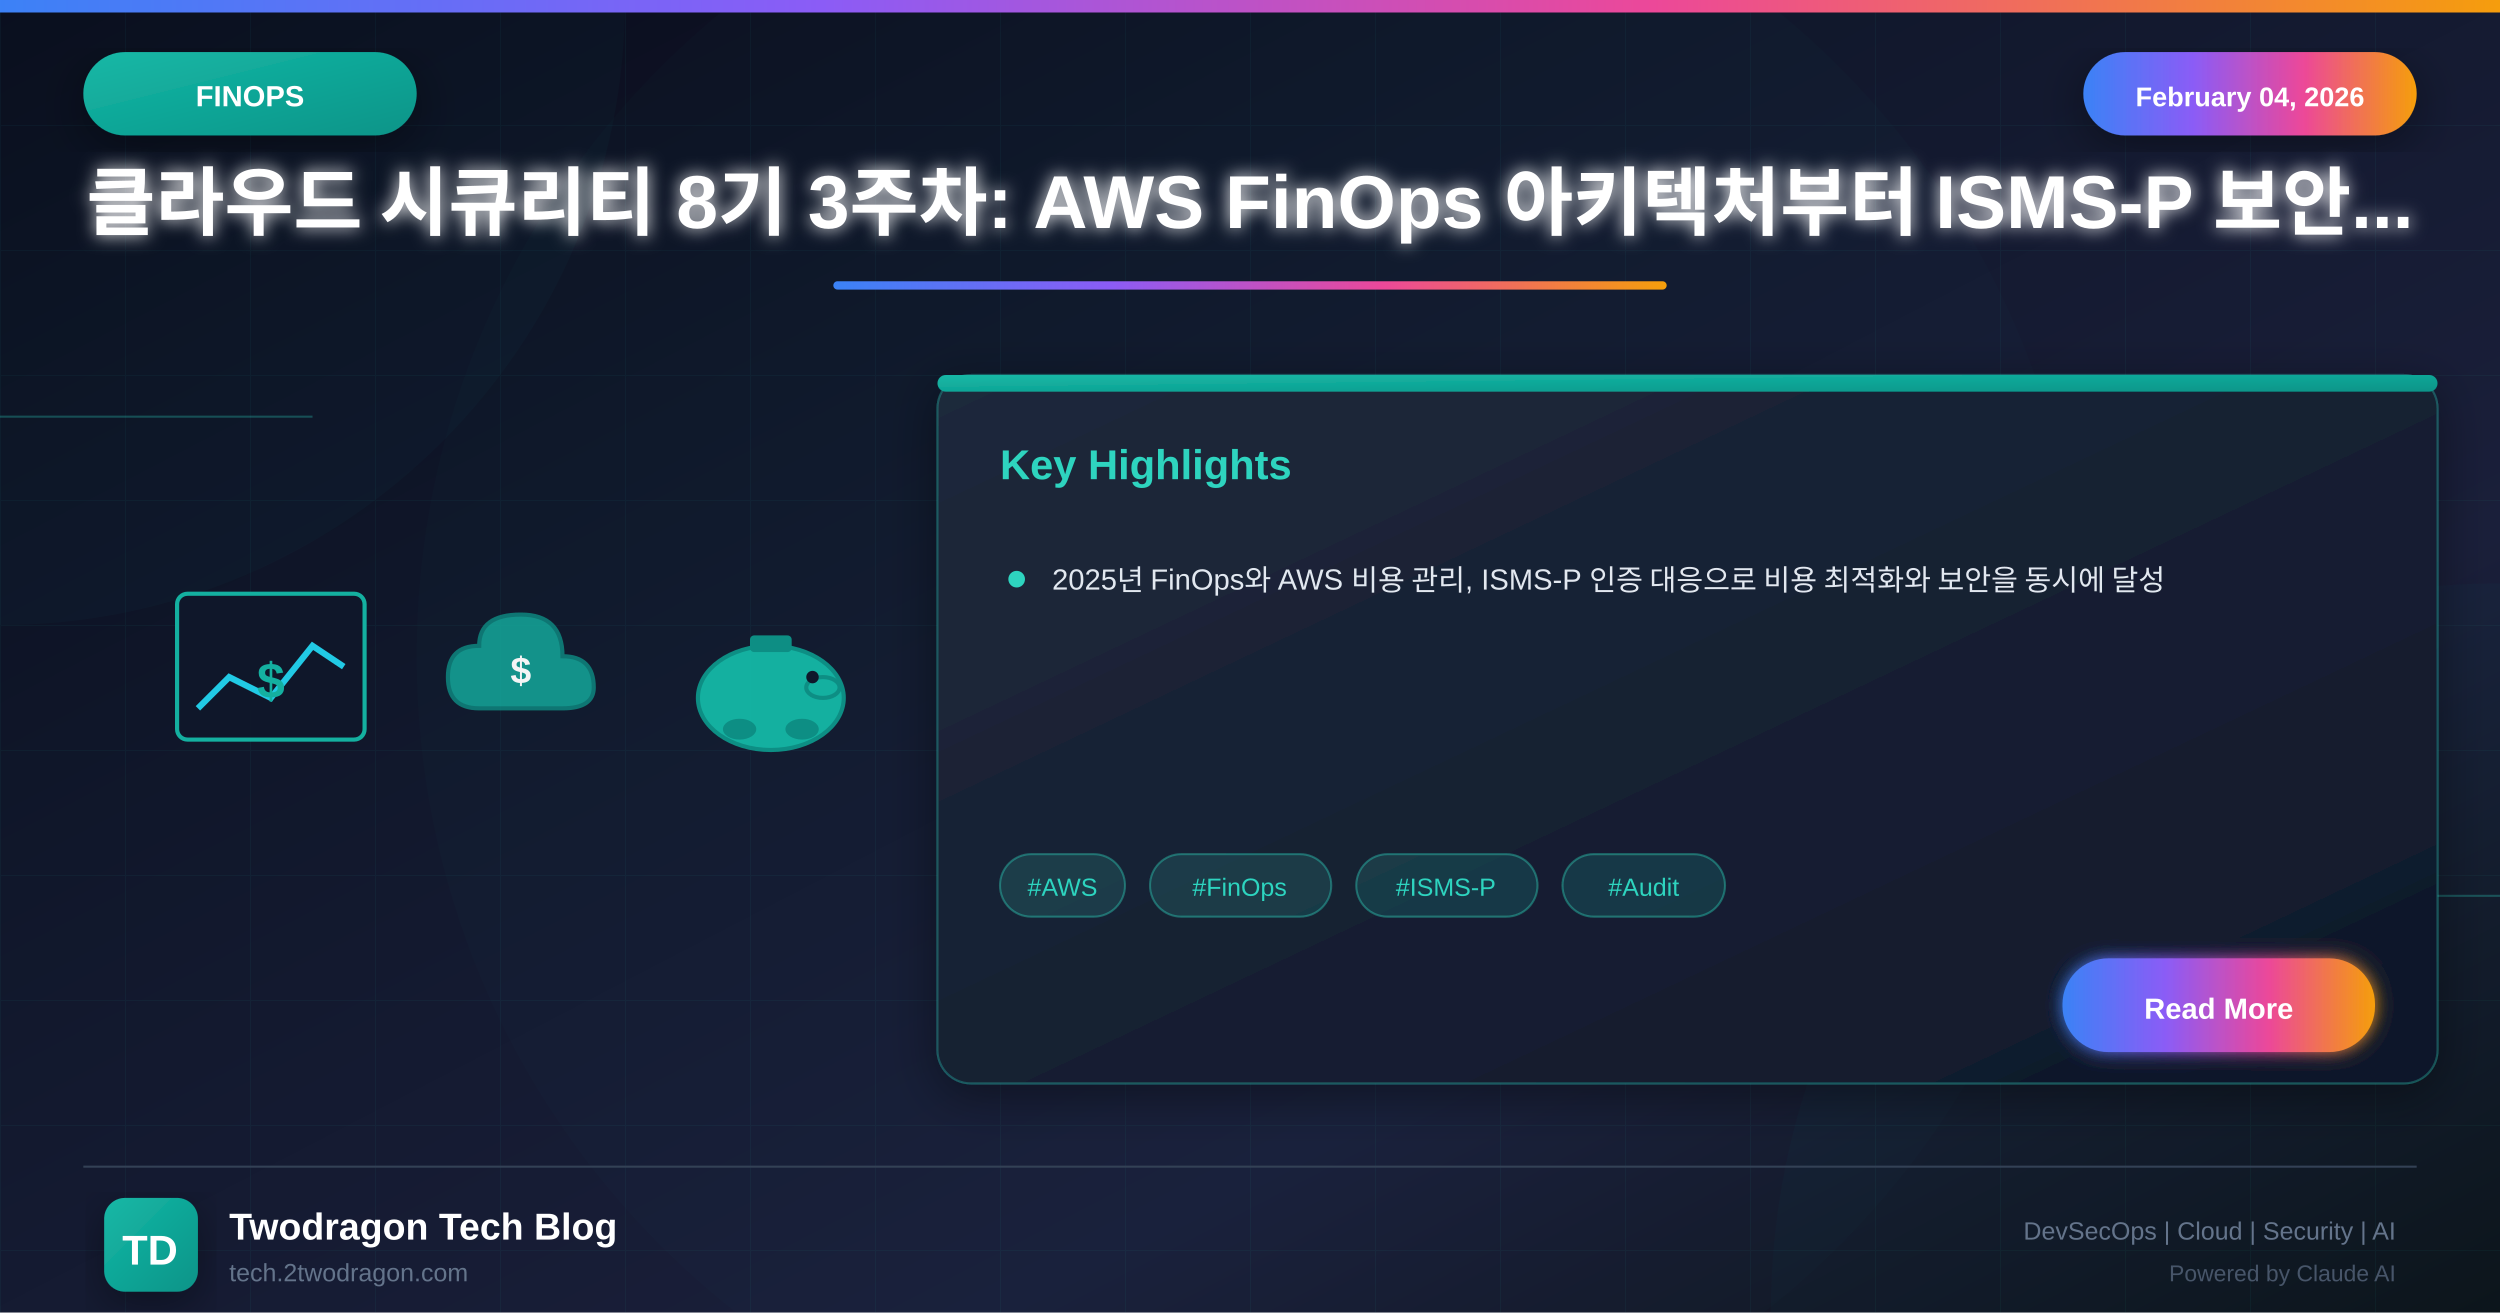
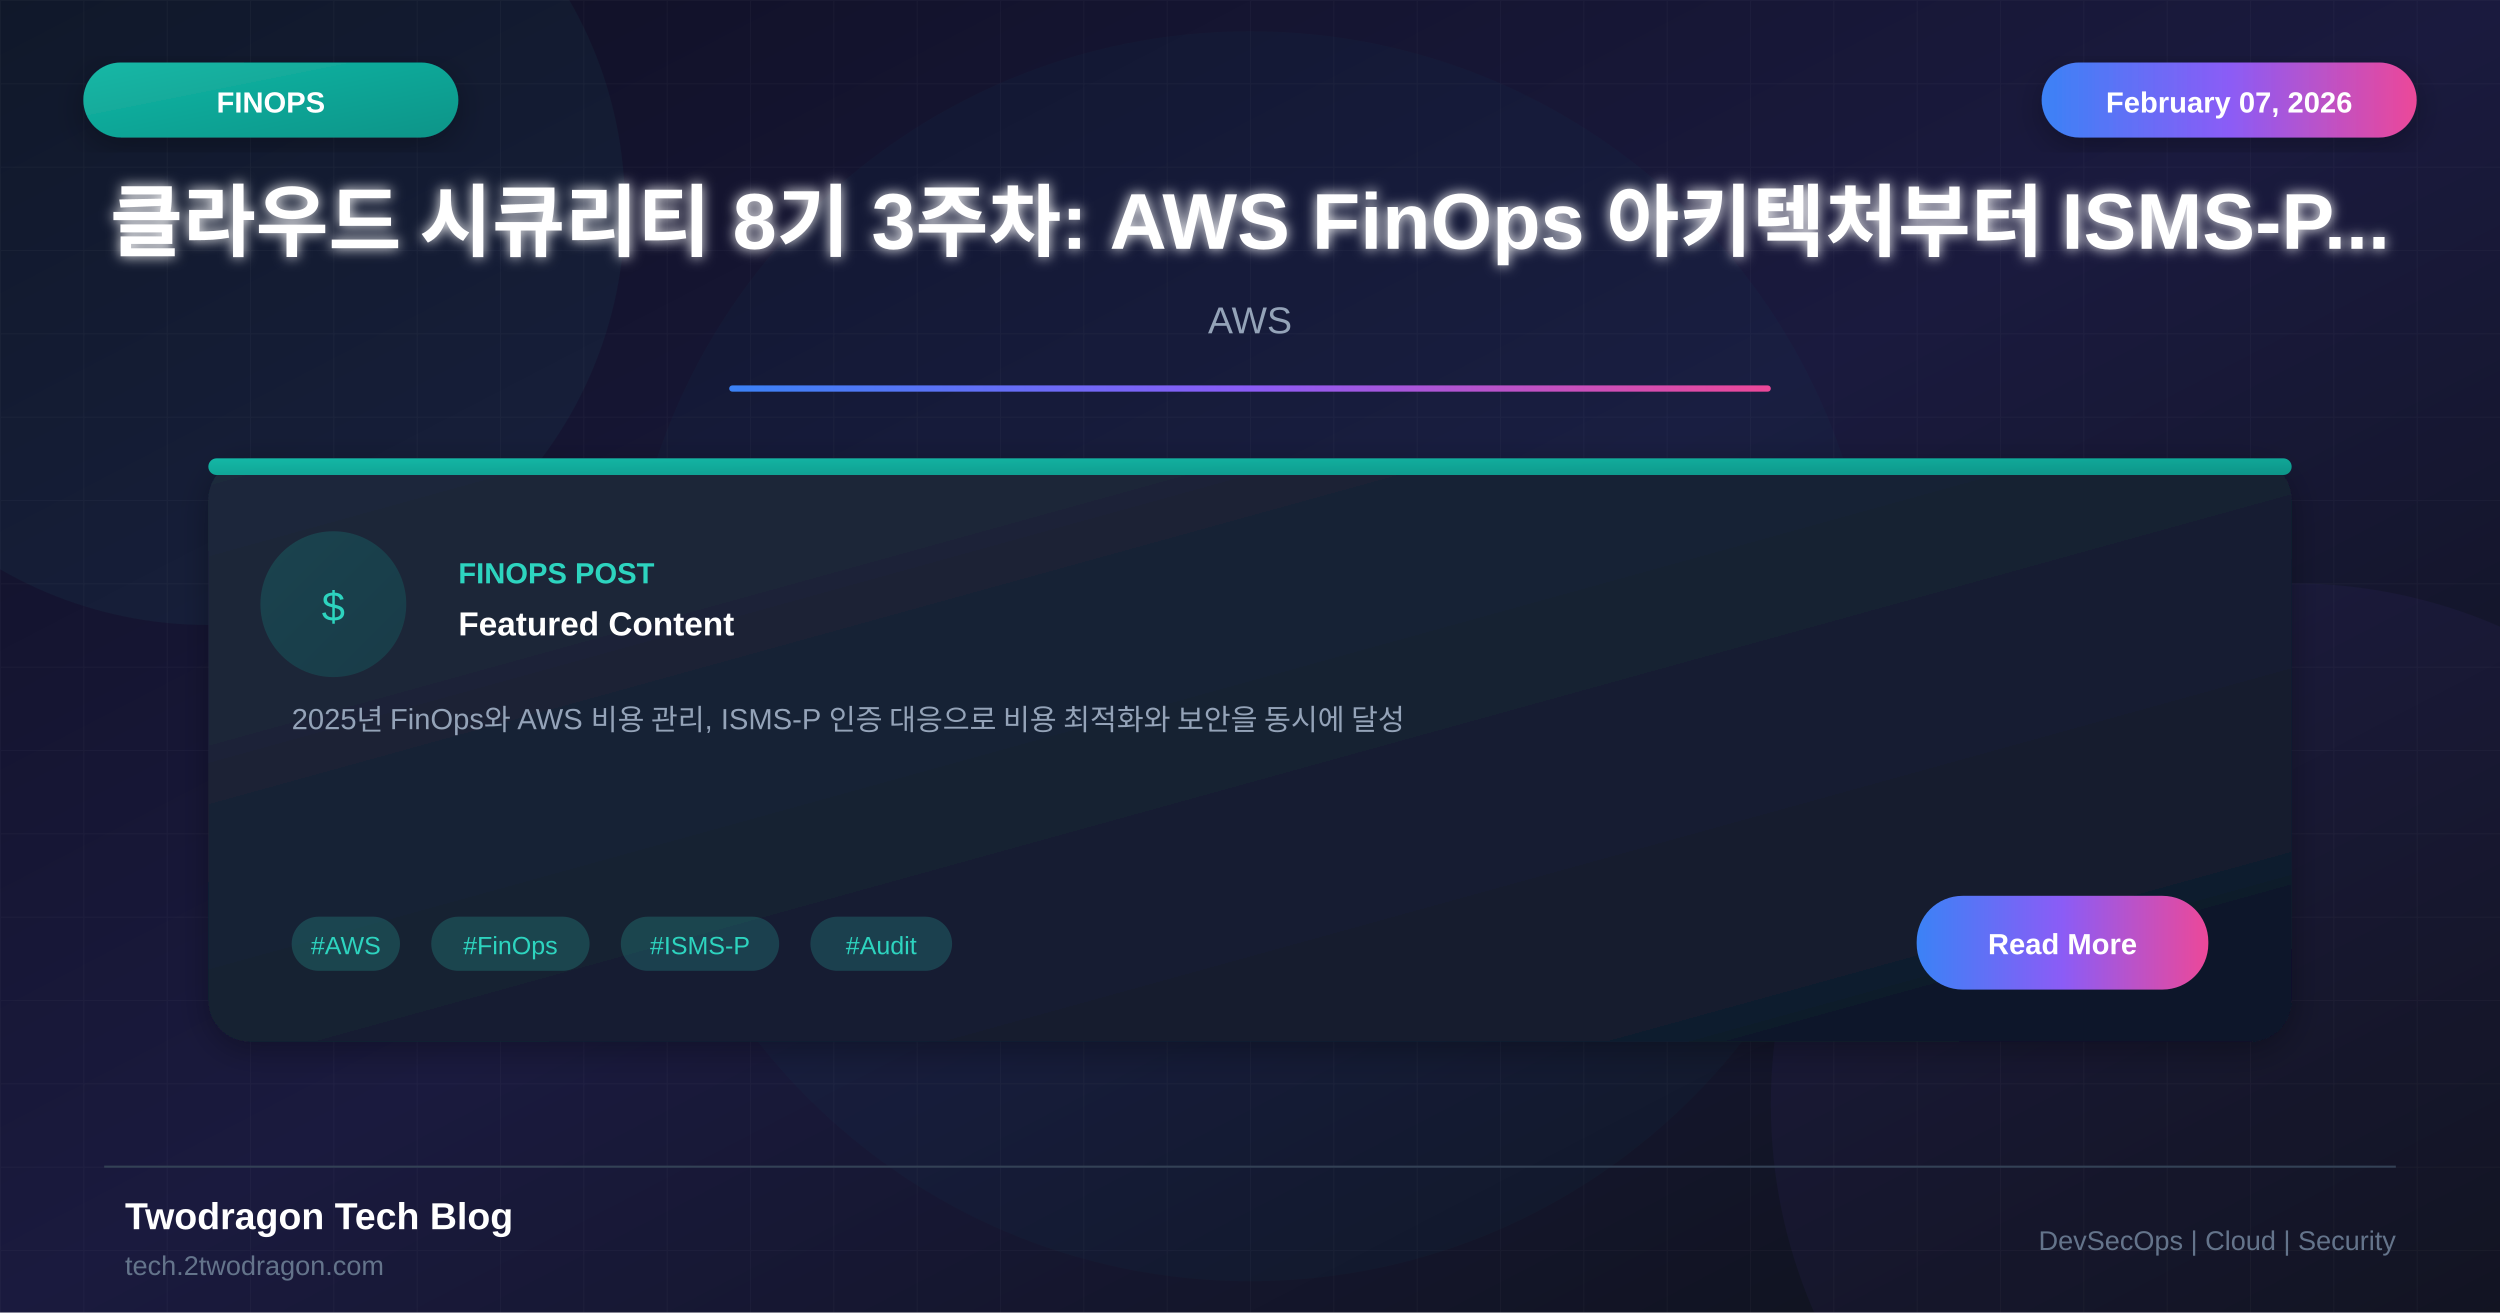
<svg xmlns="http://www.w3.org/2000/svg" viewBox="0 0 1200 630">
  <defs>
    <linearGradient id="bgGradient" x1="0%" y1="0%" x2="100%" y2="100%">
-       <stop offset="0%" style="stop-color:#0a0a1a" />
-       <stop offset="30%" style="stop-color:#0f1629" />
-       <stop offset="70%" style="stop-color:#1a1f3a" />
+       <stop offset="0%" style="stop-color:#0f0f23" />
+       <stop offset="50%" style="stop-color:#1a1a3e" />
      <stop offset="100%" style="stop-color:#0d1117" />
    </linearGradient>
-     <linearGradient id="finopsGradient" x1="0%" y1="0%" x2="100%" y2="100%">
+     <linearGradient id="cardGradient" x1="0%" y1="0%" x2="100%" y2="100%">
+       <stop offset="0%" style="stop-color:#1e293b" />
+       <stop offset="100%" style="stop-color:#0f172a" />
+     </linearGradient>
+     <linearGradient id="tealGradient" x1="0%" y1="0%" x2="100%" y2="100%">
      <stop offset="0%" style="stop-color:#14b8a6" />
      <stop offset="100%" style="stop-color:#0d9488" />
    </linearGradient>
    <linearGradient id="accentGradient" x1="0%" y1="0%" x2="100%" y2="0%">
      <stop offset="0%" style="stop-color:#3b82f6" />
-       <stop offset="33%" style="stop-color:#8b5cf6" />
-       <stop offset="66%" style="stop-color:#ec4899" />
-       <stop offset="100%" style="stop-color:#f59e0b" />
-     </linearGradient>
-     <linearGradient id="cardGradient" x1="0%" y1="0%" x2="100%" y2="100%">
-       <stop offset="0%" style="stop-color:#1e293b" />
-       <stop offset="100%" style="stop-color:#0f172a" />
-     </linearGradient>
-     <linearGradient id="fireGradient" x1="0%" y1="100%" x2="0%" y2="0%">
-       <stop offset="0%" style="stop-color:#dc2626" />
-       <stop offset="50%" style="stop-color:#f59e0b" />
-       <stop offset="100%" style="stop-color:#fbbf24" />
+       <stop offset="50%" style="stop-color:#8b5cf6" />
+       <stop offset="100%" style="stop-color:#ec4899" />
    </linearGradient>
    <filter id="glow" x="-50%" y="-50%" width="200%" height="200%">
-       <feGaussianBlur stdDeviation="4" result="blur" />
+       <feGaussianBlur stdDeviation="3" result="blur" />
      <feMerge>
        <feMergeNode in="blur" />
        <feMergeNode in="SourceGraphic" />
      </feMerge>
    </filter>
-     <filter id="strongGlow" x="-100%" y="-100%" width="300%" height="300%">
-       <feGaussianBlur stdDeviation="8" result="blur" />
-       <feMerge>
-         <feMergeNode in="blur" />
-         <feMergeNode in="blur" />
-         <feMergeNode in="SourceGraphic" />
-       </feMerge>
-     </filter>
    <filter id="shadow" x="-20%" y="-20%" width="140%" height="140%">
-       <feDropShadow dx="0" dy="6" stdDeviation="12" flood-color="#000" flood-opacity="0.4" />
-     </filter>
-     <filter id="innerGlow">
-       <feGaussianBlur in="SourceAlpha" stdDeviation="3" result="blur" />
-       <feOffset in="blur" dx="0" dy="0" />
-       <feComposite in2="SourceAlpha" operator="arithmetic" k2="-1" k3="1" />
-       <feColorMatrix type="matrix" values="0 0 0 0 1 0 0 0 0 1 0 0 0 0 1 0 0 0 0.5 0" />
-       <feBlend in2="SourceGraphic" />
+       <feDropShadow dx="0" dy="4" stdDeviation="8" flood-color="#000" flood-opacity="0.3" />
    </filter>
  </defs>
  <rect width="1200" height="630" fill="url(#bgGradient)" />
-   <pattern id="grid" width="60" height="60" patternUnits="userSpaceOnUse">
-     <path d="M 60 0 L 0 0 0 60" fill="none" stroke="#2dd4bf" stroke-opacity="0.05" stroke-width="1" />
+   <pattern id="grid" width="40" height="40" patternUnits="userSpaceOnUse">
+     <path d="M 40 0 L 0 0 0 40" fill="none" stroke="#ffffff" stroke-opacity="0.03" stroke-width="1" />
  </pattern>
  <rect width="1200" height="630" fill="url(#grid)" />
-   <circle cx="0" cy="0" r="300" fill="#14b8a6" fill-opacity="0.03" />
-   <circle cx="1200" cy="630" r="350" fill="#0d9488" fill-opacity="0.04" />
-   <circle cx="600" cy="315" r="400" fill="#14b8a6" fill-opacity="0.02" />
-   <line x1="0" y1="200" x2="150" y2="200" stroke="#2dd4bf" stroke-width="1" opacity="0.3" />
-   <line x1="1050" y1="430" x2="1200" y2="430" stroke="#2dd4bf" stroke-width="1" opacity="0.3" />
-   <rect x="0" y="0" width="1200" height="6" fill="url(#accentGradient)" />
-   <g filter="url(#shadow)">
-     <rect x="40" y="25" width="160" height="40" rx="20" fill="url(#finopsGradient)" />
-     <text x="120" y="51" font-family="Arial, sans-serif" font-size="14" font-weight="bold" fill="white" text-anchor="middle">FINOPS</text>
+   <circle cx="100" cy="100" r="200" fill="#2dd4bf" fill-opacity="0.05" />
+   <circle cx="1100" cy="530" r="250" fill="#8b5cf6" fill-opacity="0.05" />
+   <circle cx="600" cy="315" r="300" fill="#14b8a6" fill-opacity="0.03" />
+   <rect x="40" y="30" width="180" height="36" rx="18" fill="url(#tealGradient)" filter="url(#shadow)" />
+   <text x="130" y="54" font-family="Arial, sans-serif" font-size="14" font-weight="bold" fill="white" text-anchor="middle">FINOPS</text>
+   <rect x="980" y="30" width="180" height="36" rx="18" fill="url(#accentGradient)" filter="url(#shadow)" />
+   <text x="1070" y="54" font-family="Arial, sans-serif" font-size="14" font-weight="bold" fill="white" text-anchor="middle">February 07, 2026</text>
+   <text x="600" y="120" font-family="Arial, sans-serif" font-size="38" font-weight="bold" fill="white" text-anchor="middle" filter="url(#glow)">클라우드 시큐리티 8기 3주차: AWS FinOps 아키텍처부터 ISMS-P...</text>
+   <text x="600" y="160" font-family="Arial, sans-serif" font-size="18" fill="#94a3b8" text-anchor="middle">AWS</text>
+   <rect x="350" y="185" width="500" height="3" fill="url(#accentGradient)" rx="1.5" />
+   <g transform="translate(100, 220)">
+     <rect width="1000" height="280" rx="20" fill="url(#cardGradient)" filter="url(#shadow)" />
+     <rect x="0" y="0" width="1000" height="8" rx="4" fill="url(#tealGradient)" />
+     <circle cx="60" cy="70" r="35" fill="url(#tealGradient)" fill-opacity="0.2" />
+     <text x="60" y="78" font-family="Arial, sans-serif" font-size="20" fill="#2dd4bf" text-anchor="middle">$</text>
+     <text x="120" y="60" font-family="Arial, sans-serif" font-size="14" font-weight="bold" fill="#2dd4bf">FINOPS POST</text>
+     <text x="120" y="85" font-family="Arial, sans-serif" font-size="16" font-weight="bold" fill="white">Featured Content</text>
+     <text x="40" y="130" font-family="Arial, sans-serif" font-size="14" fill="#94a3b8">2025년 FinOps와 AWS 비용 관리, ISMS-P 인증 대응으로 비용 최적화와 보안을 동시에 달성</text>
+     <rect x="40" y="220" width="52" height="26" rx="13" fill="#2dd4bf" fill-opacity="0.2" />
+     <text x="66" y="238" font-family="Arial, sans-serif" font-size="12" fill="#2dd4bf" text-anchor="middle">#AWS</text>
+     <rect x="107" y="220" width="76" height="26" rx="13" fill="#2dd4bf" fill-opacity="0.2" />
+     <text x="145" y="238" font-family="Arial, sans-serif" font-size="12" fill="#2dd4bf" text-anchor="middle">#FinOps</text>
+     <rect x="198" y="220" width="76" height="26" rx="13" fill="#2dd4bf" fill-opacity="0.2" />
+     <text x="236" y="238" font-family="Arial, sans-serif" font-size="12" fill="#2dd4bf" text-anchor="middle">#ISMS-P</text>
+     <rect x="289" y="220" width="68" height="26" rx="13" fill="#2dd4bf" fill-opacity="0.2" />
+     <text x="323" y="238" font-family="Arial, sans-serif" font-size="12" fill="#2dd4bf" text-anchor="middle">#Audit</text>
+     <rect x="820" y="210" width="140" height="45" rx="22" fill="url(#accentGradient)" />
+     <text x="890" y="238" font-family="Arial, sans-serif" font-size="14" font-weight="bold" fill="white" text-anchor="middle">Read More</text>
  </g>
-   <g filter="url(#shadow)">
-     <rect x="1000" y="25" width="160" height="40" rx="20" fill="url(#accentGradient)" />
-     <text x="1080" y="51" font-family="Arial, sans-serif" font-size="13" font-weight="bold" fill="white" text-anchor="middle">February 04, 2026</text>
-   </g>
-   <text x="600" y="110" font-family="Arial, sans-serif" font-size="36" font-weight="bold" fill="white" text-anchor="middle" filter="url(#glow)">클라우드 시큐리티 8기 3주차: AWS FinOps 아키텍처부터 ISMS-P 보안...</text>
-   <rect x="400" y="135" width="400" height="4" rx="2" fill="url(#accentGradient)" />
-   <g opacity="0.95">
-     <g transform="translate(80, 280)">
-       <rect x="5" y="5" width="90" height="70" rx="5" fill="#0f172a" stroke="#14b8a6" stroke-width="2" />
-       <polyline points="15,60 30,45 50,55 70,30 85,40" fill="none" stroke="#22d3ee" stroke-width="3" />
-       <text x="50" y="55" font-family="Arial, sans-serif" font-size="24" font-weight="bold" fill="#14b8a6" text-anchor="middle">$</text>
-     </g>
-     <g transform="translate(210, 290)">
-       <path d="M20 50 Q5 50 5 35 Q5 20 20 20 Q20 5 40 5 Q60 5 60 25 Q75 25 75 40 Q75 50 60 50 Z" fill="#14b8a6" stroke="#0d9488" stroke-width="2" opacity="0.8" />
-       <text x="40" y="38" font-family="Arial, sans-serif" font-size="18" font-weight="bold" fill="white" text-anchor="middle">$</text>
-     </g>
-     <g transform="translate(330, 295)">
-       <ellipse cx="40" cy="40" rx="35" ry="25" fill="#14b8a6" stroke="#0d9488" stroke-width="2" />
-       <ellipse cx="65" cy="35" rx="8" ry="5" fill="#14b8a6" stroke="#0d9488" stroke-width="2" />
-       <circle cx="60" cy="30" r="3" fill="#0f172a" />
-       <rect x="30" y="10" width="20" height="8" rx="2" fill="#0d9488" />
-       <ellipse cx="25" cy="55" rx="8" ry="5" fill="#0d9488" />
-       <ellipse cx="55" cy="55" rx="8" ry="5" fill="#0d9488" />
-     </g>
-   </g>
-   <g transform="translate(450, 180)" filter="url(#shadow)">
-     <rect width="720" height="340" rx="16" fill="url(#cardGradient)" stroke="#2dd4bf" stroke-width="1" stroke-opacity="0.3" />
-     <rect x="0" y="0" width="720" height="8" rx="4" fill="url(#finopsGradient)" />
-     <text x="30" y="50" font-family="Arial, sans-serif" font-size="20" font-weight="bold" fill="#2dd4bf">Key Highlights</text>
-     <g transform="translate(30, 90)">
-       <circle cx="8" cy="8" r="4" fill="#2dd4bf" />
-       <text x="25" y="13" font-family="Arial, sans-serif" font-size="14" fill="#e2e8f0">2025년 FinOps와 AWS 비용 관리, ISMS-P 인증 대응으로 비용 최적화와 보안을 동시에 달성</text>
-     </g>
-     <g transform="translate(30, 230)">
-       <rect x="0" y="0" width="60" height="30" rx="15" fill="#2dd4bf" fill-opacity="0.15" stroke="#2dd4bf" stroke-width="1" stroke-opacity="0.4" />
-       <text x="30" y="20" font-family="Arial, sans-serif" font-size="12" fill="#2dd4bf" text-anchor="middle">#AWS</text>
-       <rect x="72" y="0" width="87" height="30" rx="15" fill="#2dd4bf" fill-opacity="0.15" stroke="#2dd4bf" stroke-width="1" stroke-opacity="0.4" />
-       <text x="115" y="20" font-family="Arial, sans-serif" font-size="12" fill="#2dd4bf" text-anchor="middle">#FinOps</text>
-       <rect x="171" y="0" width="87" height="30" rx="15" fill="#2dd4bf" fill-opacity="0.15" stroke="#2dd4bf" stroke-width="1" stroke-opacity="0.4" />
-       <text x="214" y="20" font-family="Arial, sans-serif" font-size="12" fill="#2dd4bf" text-anchor="middle">#ISMS-P</text>
-       <rect x="270" y="0" width="78" height="30" rx="15" fill="#2dd4bf" fill-opacity="0.15" stroke="#2dd4bf" stroke-width="1" stroke-opacity="0.4" />
-       <text x="309" y="20" font-family="Arial, sans-serif" font-size="12" fill="#2dd4bf" text-anchor="middle">#Audit</text>
-     </g>
-     <g transform="translate(540, 280)">
-       <rect width="150" height="45" rx="22" fill="url(#accentGradient)" filter="url(#glow)" />
-       <text x="75" y="29" font-family="Arial, sans-serif" font-size="14" font-weight="bold" fill="white" text-anchor="middle">Read More</text>
-     </g>
-   </g>
-   <line x1="40" y1="560" x2="1160" y2="560" stroke="#334155" stroke-width="1" />
-   <g transform="translate(50, 575)">
-     <rect width="45" height="45" rx="10" fill="url(#finopsGradient)" filter="url(#shadow)" />
-     <text x="22" y="32" font-family="Arial, sans-serif" font-size="20" font-weight="bold" fill="white" text-anchor="middle">TD</text>
-   </g>
-   <text x="110" y="595" font-family="Arial, sans-serif" font-size="18" font-weight="bold" fill="white">Twodragon Tech Blog</text>
-   <text x="110" y="615" font-family="Arial, sans-serif" font-size="12" fill="#64748b">tech.2twodragon.com</text>
-   <text x="1150" y="595" font-family="Arial, sans-serif" font-size="12" fill="#64748b" text-anchor="end">DevSecOps | Cloud | Security | AI</text>
-   <text x="1150" y="615" font-family="Arial, sans-serif" font-size="11" fill="#475569" text-anchor="end">Powered by Claude AI</text>
+   <line x1="50" y1="560" x2="1150" y2="560" stroke="#334155" stroke-width="1" />
+   <text x="60" y="590" font-family="Arial, sans-serif" font-size="18" font-weight="bold" fill="white">Twodragon Tech Blog</text>
+   <text x="60" y="612" font-family="Arial, sans-serif" font-size="13" fill="#64748b">tech.2twodragon.com</text>
+   <text x="1150" y="600" font-family="Arial, sans-serif" font-size="13" fill="#64748b" text-anchor="end">DevSecOps | Cloud | Security</text>
</svg>
